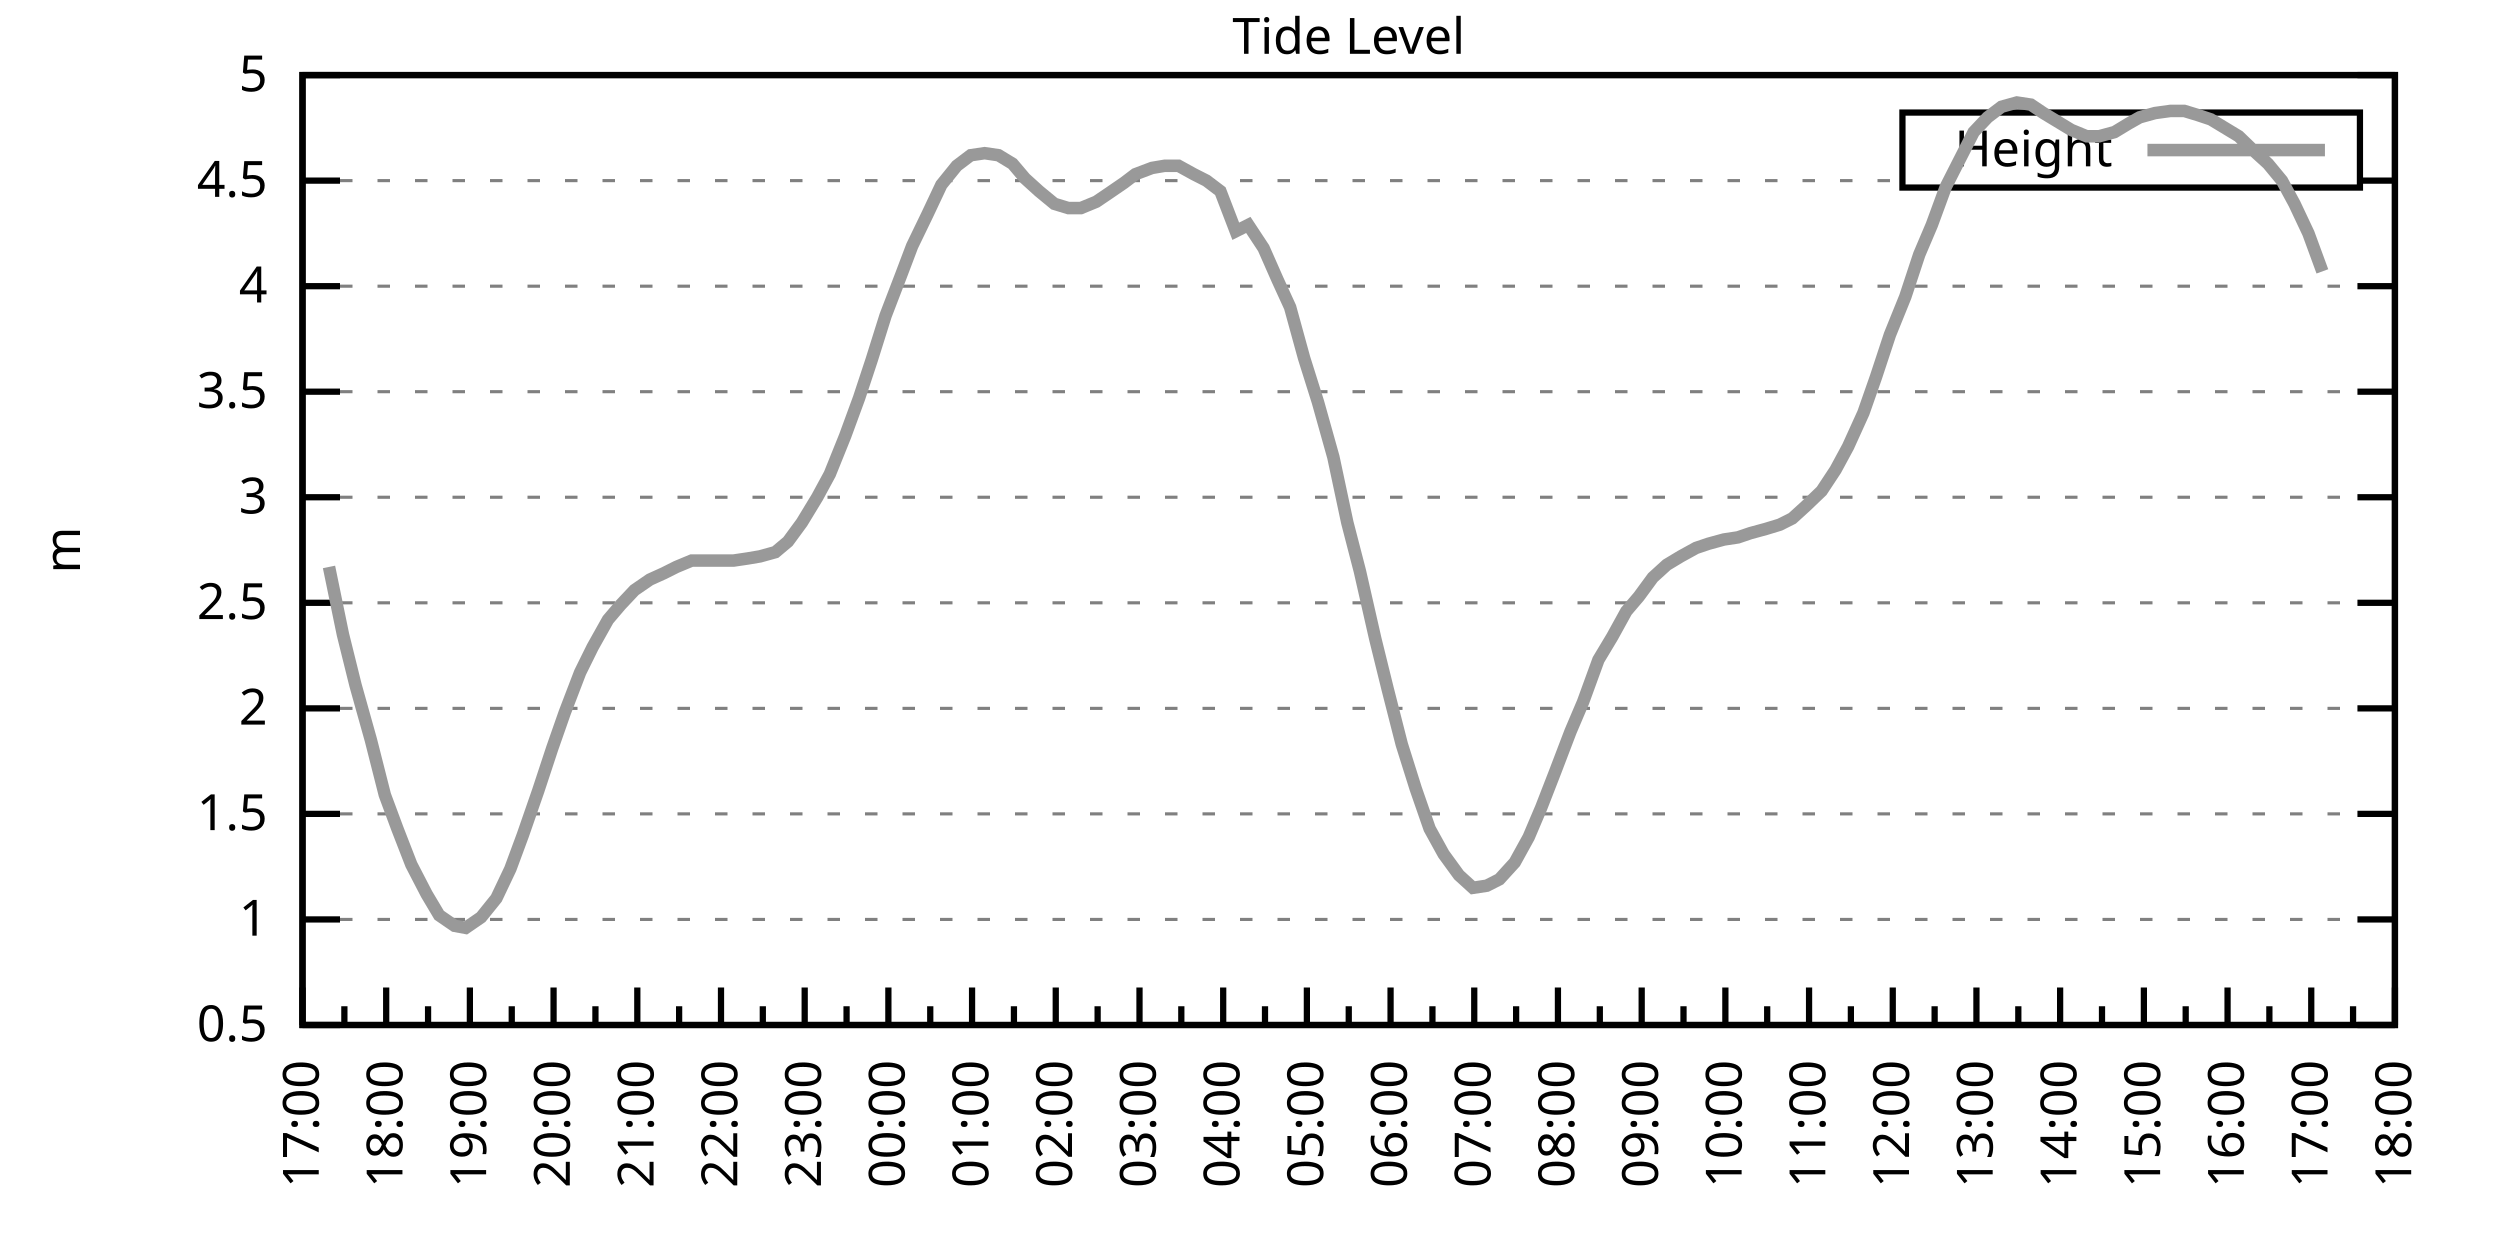
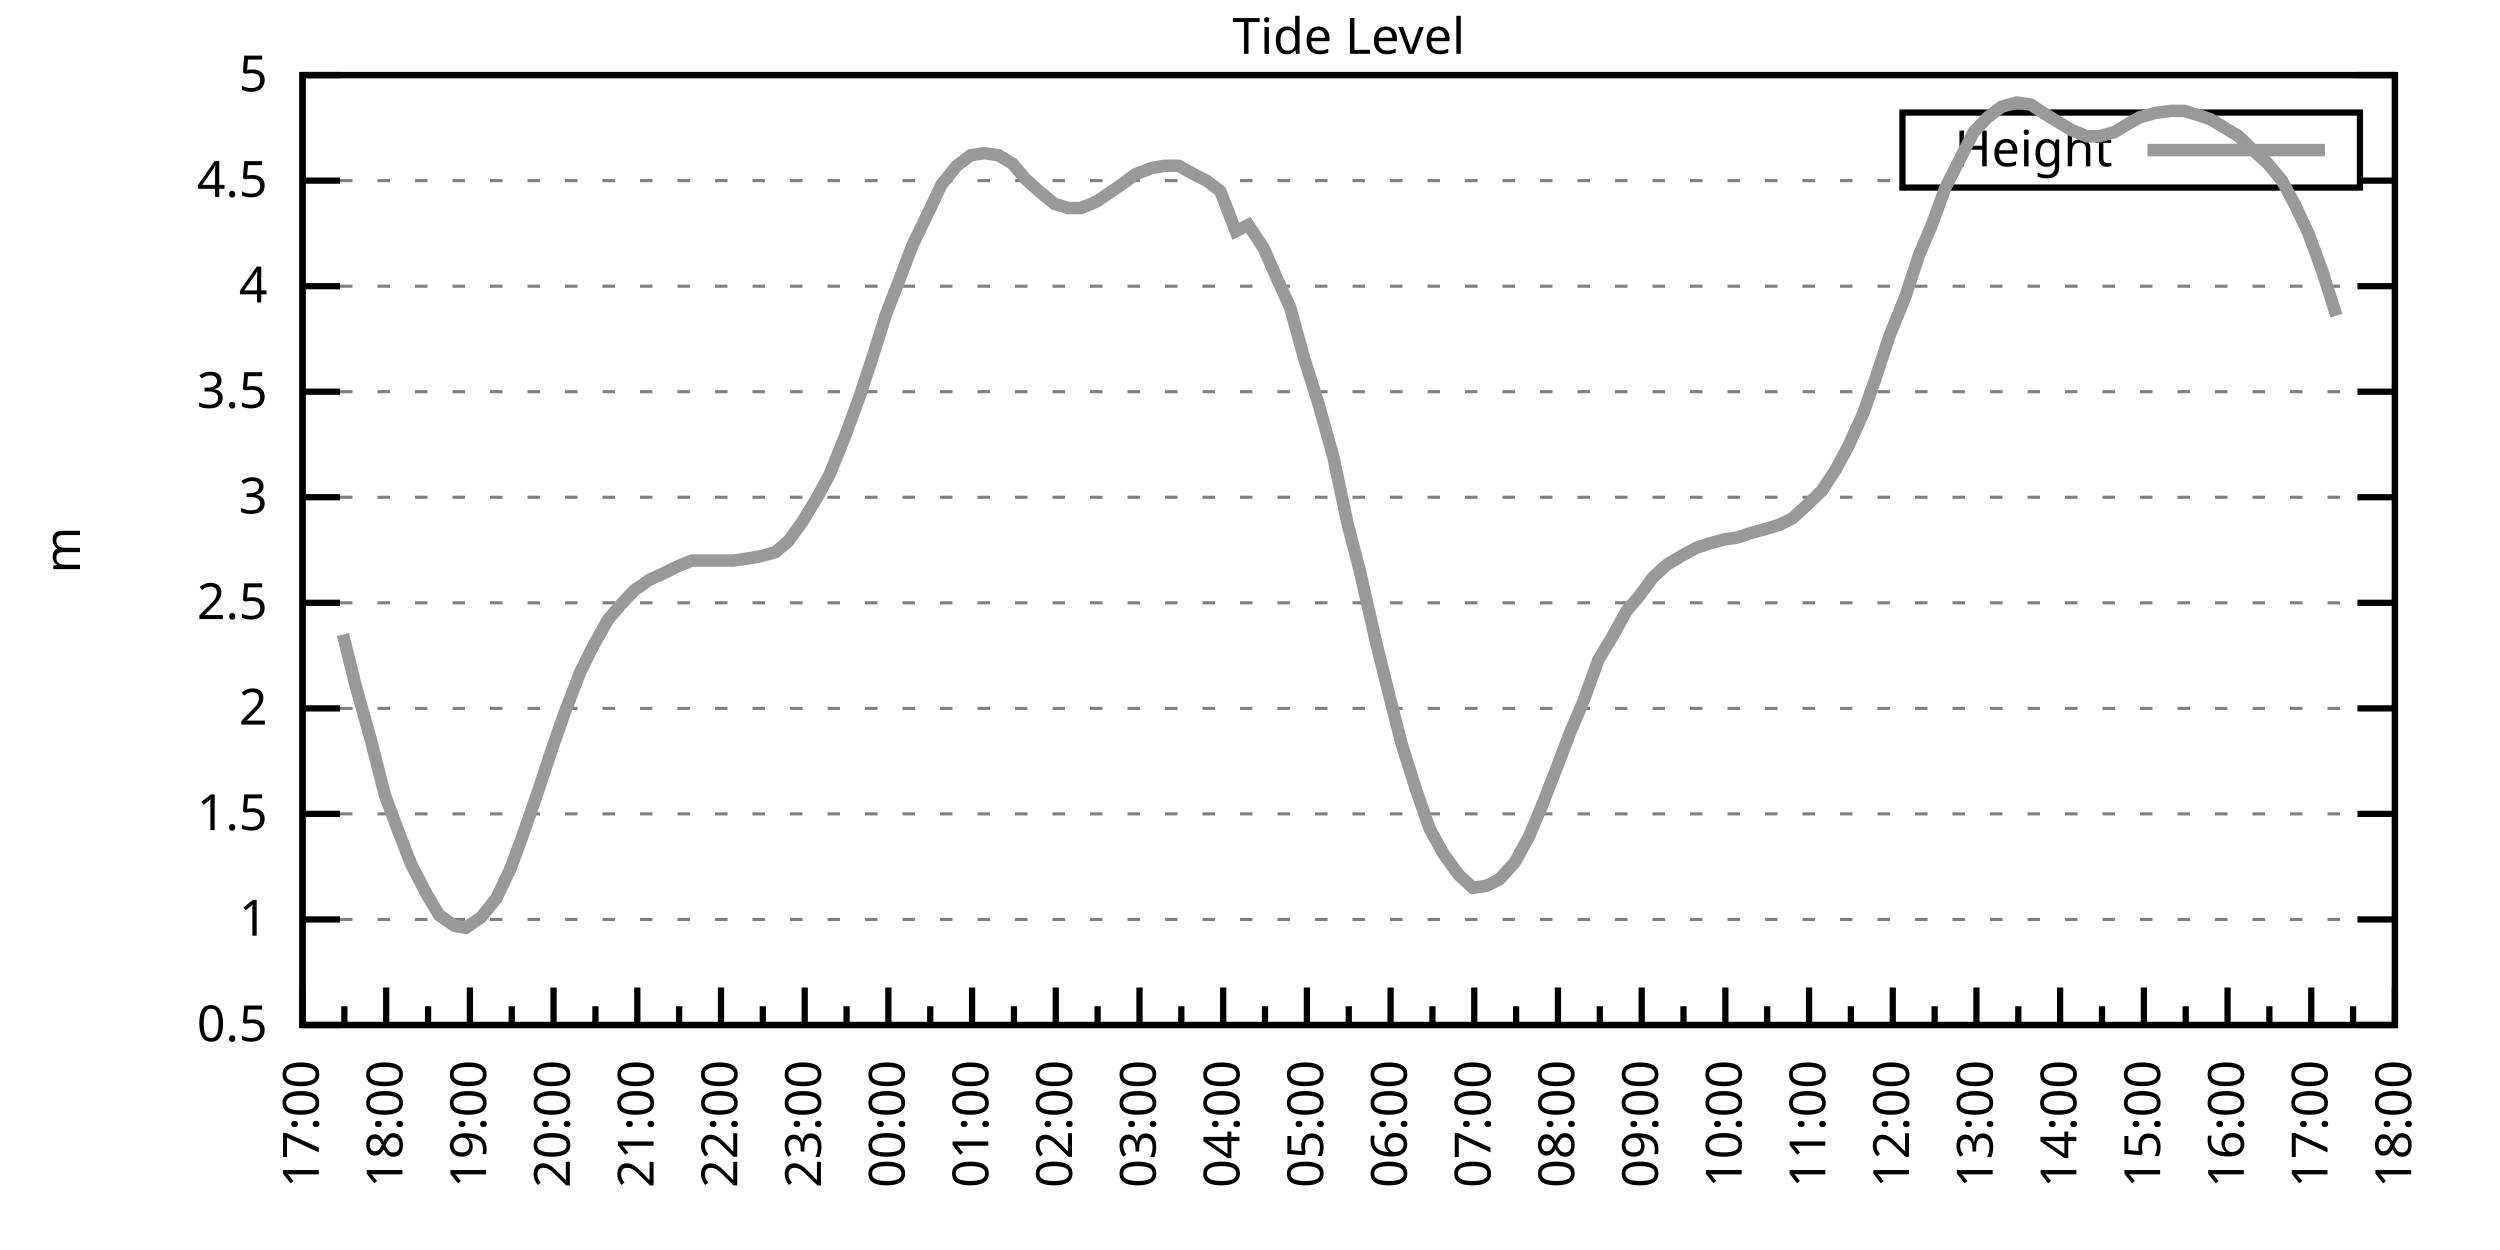
<svg xmlns="http://www.w3.org/2000/svg" xmlns:xlink="http://www.w3.org/1999/xlink" width="400" height="200" viewBox="0 0 400 200">
  <g id="gnuplot_canvas">
    <rect x="0" y="0" width="400" height="200" fill="none" />
    <defs>
      <circle id="gpDot" r="0.5" stroke-width="0.5" stroke="currentColor" />
      <path id="gpPt0" stroke-width="0.333" stroke="currentColor" d="M-1,0 h2 M0,-1 v2" />
      <path id="gpPt1" stroke-width="0.333" stroke="currentColor" d="M-1,-1 L1,1 M1,-1 L-1,1" />
      <path id="gpPt2" stroke-width="0.333" stroke="currentColor" d="M-1,0 L1,0 M0,-1 L0,1 M-1,-1 L1,1 M-1,1 L1,-1" />
      <rect id="gpPt3" stroke-width="0.333" stroke="currentColor" x="-1" y="-1" width="2" height="2" />
      <rect id="gpPt4" stroke-width="0.333" stroke="currentColor" fill="currentColor" x="-1" y="-1" width="2" height="2" />
      <circle id="gpPt5" stroke-width="0.333" stroke="currentColor" cx="0" cy="0" r="1" />
      <use xlink:href="#gpPt5" id="gpPt6" fill="currentColor" stroke="none" />
      <path id="gpPt7" stroke-width="0.333" stroke="currentColor" d="M0,-1.33 L-1.33,0.67 L1.33,0.67 z" />
      <use xlink:href="#gpPt7" id="gpPt8" fill="currentColor" stroke="none" />
      <use xlink:href="#gpPt7" id="gpPt9" stroke="currentColor" transform="rotate(180)" />
      <use xlink:href="#gpPt9" id="gpPt10" fill="currentColor" stroke="none" />
      <use xlink:href="#gpPt3" id="gpPt11" stroke="currentColor" transform="rotate(45)" />
      <use xlink:href="#gpPt11" id="gpPt12" fill="currentColor" stroke="none" />
      <path id="gpPt13" stroke-width="0.333" stroke="currentColor" d="M0,1.330 L1.265,0.411 L0.782,-1.067 L-0.782,-1.076 L-1.265,0.411 z" />
      <use xlink:href="#gpPt13" id="gpPt14" fill="currentColor" stroke="none" />
      <filter id="textbox" filterUnits="objectBoundingBox" x="0" y="0" height="1" width="1">
        <feFlood flood-color="white" flood-opacity="1" result="bgnd" />
        <feComposite in="SourceGraphic" in2="bgnd" operator="atop" />
      </filter>
      <filter id="greybox" filterUnits="objectBoundingBox" x="0" y="0" height="1" width="1">
        <feFlood flood-color="lightgrey" flood-opacity="1" result="grey" />
        <feComposite in="SourceGraphic" in2="grey" operator="atop" />
      </filter>
    </defs>
    <g fill="none" color="white" stroke="currentColor" stroke-width="1.00" stroke-linecap="butt" stroke-linejoin="miter">
</g>
    <g fill="none" color="black" stroke="currentColor" stroke-width="1.00" stroke-linecap="butt" stroke-linejoin="miter">
      <g stroke="none" shape-rendering="crispEdges">
        <polygon fill="rgb(255, 255, 255)" points="48.40,164.00 383.18,164.00 383.18,12.02 48.40,12.02 " />
      </g>
    </g>
    <g fill="none" color="black" stroke="currentColor" stroke-width="1.00" stroke-linecap="butt" stroke-linejoin="miter">
</g>
    <g fill="none" color="black" stroke="black" stroke-width="0.50" stroke-linecap="butt" stroke-linejoin="miter">
</g>
    <g fill="none" color="gray" stroke="currentColor" stroke-width="0.50" stroke-linecap="butt" stroke-linejoin="miter">
      <path stroke="gray" stroke-dasharray="2,4" class="gridline" d="M48.40,164.00 L383.19,164.00  " />
    </g>
    <g fill="none" color="gray" stroke="gray" stroke-width="1.00" stroke-linecap="butt" stroke-linejoin="miter">
</g>
    <g fill="none" color="black" stroke="currentColor" stroke-width="1.00" stroke-linecap="butt" stroke-linejoin="miter">
      <path stroke="black" d="M48.40,164.00 L54.40,164.00 M383.19,164.00 L377.19,164.00  " />
      <g transform="translate(42.80,166.60)" stroke="none" fill="black" font-family="Sans" font-size="8.00" text-anchor="end">
        <text>
          <tspan font-family="Sans"> 0.5</tspan>
        </text>
      </g>
    </g>
    <g fill="none" color="black" stroke="currentColor" stroke-width="1.00" stroke-linecap="butt" stroke-linejoin="miter">
</g>
    <g fill="none" color="black" stroke="black" stroke-width="0.50" stroke-linecap="butt" stroke-linejoin="miter">
</g>
    <g fill="none" color="gray" stroke="currentColor" stroke-width="0.50" stroke-linecap="butt" stroke-linejoin="miter">
      <path stroke="gray" stroke-dasharray="2,4" class="gridline" d="M48.40,147.11 L383.19,147.11  " />
    </g>
    <g fill="none" color="gray" stroke="gray" stroke-width="1.00" stroke-linecap="butt" stroke-linejoin="miter">
</g>
    <g fill="none" color="black" stroke="currentColor" stroke-width="1.00" stroke-linecap="butt" stroke-linejoin="miter">
      <path stroke="black" d="M48.40,147.11 L54.40,147.11 M383.19,147.11 L377.19,147.11  " />
      <g transform="translate(42.80,149.71)" stroke="none" fill="black" font-family="Sans" font-size="8.00" text-anchor="end">
        <text>
          <tspan font-family="Sans"> 1</tspan>
        </text>
      </g>
    </g>
    <g fill="none" color="black" stroke="currentColor" stroke-width="1.00" stroke-linecap="butt" stroke-linejoin="miter">
</g>
    <g fill="none" color="black" stroke="black" stroke-width="0.50" stroke-linecap="butt" stroke-linejoin="miter">
</g>
    <g fill="none" color="gray" stroke="currentColor" stroke-width="0.50" stroke-linecap="butt" stroke-linejoin="miter">
      <path stroke="gray" stroke-dasharray="2,4" class="gridline" d="M48.40,130.22 L383.19,130.22  " />
    </g>
    <g fill="none" color="gray" stroke="gray" stroke-width="1.00" stroke-linecap="butt" stroke-linejoin="miter">
</g>
    <g fill="none" color="black" stroke="currentColor" stroke-width="1.00" stroke-linecap="butt" stroke-linejoin="miter">
      <path stroke="black" d="M48.40,130.22 L54.40,130.22 M383.19,130.22 L377.19,130.22  " />
      <g transform="translate(42.80,132.82)" stroke="none" fill="black" font-family="Sans" font-size="8.00" text-anchor="end">
        <text>
          <tspan font-family="Sans"> 1.5</tspan>
        </text>
      </g>
    </g>
    <g fill="none" color="black" stroke="currentColor" stroke-width="1.00" stroke-linecap="butt" stroke-linejoin="miter">
</g>
    <g fill="none" color="black" stroke="black" stroke-width="0.50" stroke-linecap="butt" stroke-linejoin="miter">
</g>
    <g fill="none" color="gray" stroke="currentColor" stroke-width="0.50" stroke-linecap="butt" stroke-linejoin="miter">
      <path stroke="gray" stroke-dasharray="2,4" class="gridline" d="M48.40,113.34 L383.19,113.34  " />
    </g>
    <g fill="none" color="gray" stroke="gray" stroke-width="1.00" stroke-linecap="butt" stroke-linejoin="miter">
</g>
    <g fill="none" color="black" stroke="currentColor" stroke-width="1.00" stroke-linecap="butt" stroke-linejoin="miter">
      <path stroke="black" d="M48.40,113.34 L54.40,113.34 M383.19,113.34 L377.19,113.34  " />
      <g transform="translate(42.80,115.94)" stroke="none" fill="black" font-family="Sans" font-size="8.00" text-anchor="end">
        <text>
          <tspan font-family="Sans"> 2</tspan>
        </text>
      </g>
    </g>
    <g fill="none" color="black" stroke="currentColor" stroke-width="1.00" stroke-linecap="butt" stroke-linejoin="miter">
</g>
    <g fill="none" color="black" stroke="black" stroke-width="0.50" stroke-linecap="butt" stroke-linejoin="miter">
</g>
    <g fill="none" color="gray" stroke="currentColor" stroke-width="0.50" stroke-linecap="butt" stroke-linejoin="miter">
      <path stroke="gray" stroke-dasharray="2,4" class="gridline" d="M48.40,96.45 L383.19,96.45  " />
    </g>
    <g fill="none" color="gray" stroke="gray" stroke-width="1.00" stroke-linecap="butt" stroke-linejoin="miter">
</g>
    <g fill="none" color="black" stroke="currentColor" stroke-width="1.00" stroke-linecap="butt" stroke-linejoin="miter">
      <path stroke="black" d="M48.40,96.45 L54.40,96.45 M383.19,96.45 L377.19,96.45  " />
      <g transform="translate(42.80,99.05)" stroke="none" fill="black" font-family="Sans" font-size="8.00" text-anchor="end">
        <text>
          <tspan font-family="Sans"> 2.5</tspan>
        </text>
      </g>
    </g>
    <g fill="none" color="black" stroke="currentColor" stroke-width="1.00" stroke-linecap="butt" stroke-linejoin="miter">
</g>
    <g fill="none" color="black" stroke="black" stroke-width="0.50" stroke-linecap="butt" stroke-linejoin="miter">
</g>
    <g fill="none" color="gray" stroke="currentColor" stroke-width="0.50" stroke-linecap="butt" stroke-linejoin="miter">
      <path stroke="gray" stroke-dasharray="2,4" class="gridline" d="M48.40,79.56 L383.19,79.56  " />
    </g>
    <g fill="none" color="gray" stroke="gray" stroke-width="1.00" stroke-linecap="butt" stroke-linejoin="miter">
</g>
    <g fill="none" color="black" stroke="currentColor" stroke-width="1.00" stroke-linecap="butt" stroke-linejoin="miter">
      <path stroke="black" d="M48.40,79.56 L54.40,79.56 M383.19,79.56 L377.19,79.56  " />
      <g transform="translate(42.80,82.16)" stroke="none" fill="black" font-family="Sans" font-size="8.00" text-anchor="end">
        <text>
          <tspan font-family="Sans"> 3</tspan>
        </text>
      </g>
    </g>
    <g fill="none" color="black" stroke="currentColor" stroke-width="1.00" stroke-linecap="butt" stroke-linejoin="miter">
</g>
    <g fill="none" color="black" stroke="black" stroke-width="0.50" stroke-linecap="butt" stroke-linejoin="miter">
</g>
    <g fill="none" color="gray" stroke="currentColor" stroke-width="0.50" stroke-linecap="butt" stroke-linejoin="miter">
      <path stroke="gray" stroke-dasharray="2,4" class="gridline" d="M48.40,62.67 L383.19,62.67  " />
    </g>
    <g fill="none" color="gray" stroke="gray" stroke-width="1.00" stroke-linecap="butt" stroke-linejoin="miter">
</g>
    <g fill="none" color="black" stroke="currentColor" stroke-width="1.00" stroke-linecap="butt" stroke-linejoin="miter">
      <path stroke="black" d="M48.40,62.67 L54.40,62.67 M383.19,62.67 L377.19,62.67  " />
      <g transform="translate(42.80,65.27)" stroke="none" fill="black" font-family="Sans" font-size="8.00" text-anchor="end">
        <text>
          <tspan font-family="Sans"> 3.5</tspan>
        </text>
      </g>
    </g>
    <g fill="none" color="black" stroke="currentColor" stroke-width="1.00" stroke-linecap="butt" stroke-linejoin="miter">
</g>
    <g fill="none" color="black" stroke="black" stroke-width="0.50" stroke-linecap="butt" stroke-linejoin="miter">
</g>
    <g fill="none" color="gray" stroke="currentColor" stroke-width="0.50" stroke-linecap="butt" stroke-linejoin="miter">
      <path stroke="gray" stroke-dasharray="2,4" class="gridline" d="M48.40,45.79 L383.19,45.79  " />
    </g>
    <g fill="none" color="gray" stroke="gray" stroke-width="1.00" stroke-linecap="butt" stroke-linejoin="miter">
</g>
    <g fill="none" color="black" stroke="currentColor" stroke-width="1.00" stroke-linecap="butt" stroke-linejoin="miter">
      <path stroke="black" d="M48.40,45.79 L54.40,45.79 M383.19,45.79 L377.19,45.79  " />
      <g transform="translate(42.80,48.39)" stroke="none" fill="black" font-family="Sans" font-size="8.00" text-anchor="end">
        <text>
          <tspan font-family="Sans"> 4</tspan>
        </text>
      </g>
    </g>
    <g fill="none" color="black" stroke="currentColor" stroke-width="1.00" stroke-linecap="butt" stroke-linejoin="miter">
</g>
    <g fill="none" color="black" stroke="black" stroke-width="0.50" stroke-linecap="butt" stroke-linejoin="miter">
</g>
    <g fill="none" color="gray" stroke="currentColor" stroke-width="0.50" stroke-linecap="butt" stroke-linejoin="miter">
      <path stroke="gray" stroke-dasharray="2,4" class="gridline" d="M48.40,28.90 L304.39,28.90 M377.59,28.90 L383.19,28.90  " />
    </g>
    <g fill="none" color="gray" stroke="gray" stroke-width="1.00" stroke-linecap="butt" stroke-linejoin="miter">
</g>
    <g fill="none" color="black" stroke="currentColor" stroke-width="1.00" stroke-linecap="butt" stroke-linejoin="miter">
      <path stroke="black" d="M48.40,28.90 L54.40,28.90 M383.19,28.90 L377.19,28.90  " />
      <g transform="translate(42.80,31.50)" stroke="none" fill="black" font-family="Sans" font-size="8.00" text-anchor="end">
        <text>
          <tspan font-family="Sans"> 4.5</tspan>
        </text>
      </g>
    </g>
    <g fill="none" color="black" stroke="currentColor" stroke-width="1.00" stroke-linecap="butt" stroke-linejoin="miter">
</g>
    <g fill="none" color="black" stroke="black" stroke-width="0.50" stroke-linecap="butt" stroke-linejoin="miter">
</g>
    <g fill="none" color="gray" stroke="currentColor" stroke-width="0.50" stroke-linecap="butt" stroke-linejoin="miter">
      <path stroke="gray" stroke-dasharray="2,4" class="gridline" d="M48.40,12.01 L383.19,12.01  " />
    </g>
    <g fill="none" color="gray" stroke="gray" stroke-width="1.00" stroke-linecap="butt" stroke-linejoin="miter">
</g>
    <g fill="none" color="black" stroke="currentColor" stroke-width="1.00" stroke-linecap="butt" stroke-linejoin="miter">
      <path stroke="black" d="M48.40,12.01 L54.40,12.01 M383.19,12.01 L377.19,12.01  " />
      <g transform="translate(42.80,14.61)" stroke="none" fill="black" font-family="Sans" font-size="8.00" text-anchor="end">
        <text>
          <tspan font-family="Sans"> 5</tspan>
        </text>
      </g>
    </g>
    <g fill="none" color="black" stroke="currentColor" stroke-width="1.00" stroke-linecap="butt" stroke-linejoin="miter">
      <path stroke="black" d="M48.40,164.00 L48.40,158.00  " />
      <g transform="translate(51.00,169.60) rotate(270)" stroke="none" fill="black" font-family="Sans" font-size="8.00" text-anchor="end">
        <text>
          <tspan font-family="Sans">17:00</tspan>
        </text>
      </g>
    </g>
    <g fill="none" color="black" stroke="currentColor" stroke-width="1.00" stroke-linecap="butt" stroke-linejoin="miter">
      <path stroke="black" d="M55.10,164.00 L55.10,161.00 M61.79,164.00 L61.79,158.00  " />
      <g transform="translate(64.39,169.60) rotate(270)" stroke="none" fill="black" font-family="Sans" font-size="8.00" text-anchor="end">
        <text>
          <tspan font-family="Sans">18:00</tspan>
        </text>
      </g>
    </g>
    <g fill="none" color="black" stroke="currentColor" stroke-width="1.00" stroke-linecap="butt" stroke-linejoin="miter">
      <path stroke="black" d="M68.49,164.00 L68.49,161.00 M75.18,164.00 L75.18,158.00  " />
      <g transform="translate(77.78,169.60) rotate(270)" stroke="none" fill="black" font-family="Sans" font-size="8.00" text-anchor="end">
        <text>
          <tspan font-family="Sans">19:00</tspan>
        </text>
      </g>
    </g>
    <g fill="none" color="black" stroke="currentColor" stroke-width="1.00" stroke-linecap="butt" stroke-linejoin="miter">
      <path stroke="black" d="M81.88,164.00 L81.88,161.00 M88.57,164.00 L88.57,158.00  " />
      <g transform="translate(91.17,169.60) rotate(270)" stroke="none" fill="black" font-family="Sans" font-size="8.00" text-anchor="end">
        <text>
          <tspan font-family="Sans">20:00</tspan>
        </text>
      </g>
    </g>
    <g fill="none" color="black" stroke="currentColor" stroke-width="1.00" stroke-linecap="butt" stroke-linejoin="miter">
      <path stroke="black" d="M95.27,164.00 L95.27,161.00 M101.97,164.00 L101.97,158.00  " />
      <g transform="translate(104.57,169.60) rotate(270)" stroke="none" fill="black" font-family="Sans" font-size="8.00" text-anchor="end">
        <text>
          <tspan font-family="Sans">21:00</tspan>
        </text>
      </g>
    </g>
    <g fill="none" color="black" stroke="currentColor" stroke-width="1.00" stroke-linecap="butt" stroke-linejoin="miter">
      <path stroke="black" d="M108.66,164.00 L108.66,161.00 M115.36,164.00 L115.36,158.00  " />
      <g transform="translate(117.96,169.60) rotate(270)" stroke="none" fill="black" font-family="Sans" font-size="8.00" text-anchor="end">
        <text>
          <tspan font-family="Sans">22:00</tspan>
        </text>
      </g>
    </g>
    <g fill="none" color="black" stroke="currentColor" stroke-width="1.00" stroke-linecap="butt" stroke-linejoin="miter">
      <path stroke="black" d="M122.05,164.00 L122.05,161.00 M128.75,164.00 L128.75,158.00  " />
      <g transform="translate(131.35,169.60) rotate(270)" stroke="none" fill="black" font-family="Sans" font-size="8.00" text-anchor="end">
        <text>
          <tspan font-family="Sans">23:00</tspan>
        </text>
      </g>
    </g>
    <g fill="none" color="black" stroke="currentColor" stroke-width="1.00" stroke-linecap="butt" stroke-linejoin="miter">
      <path stroke="black" d="M135.45,164.00 L135.45,161.00 M142.14,164.00 L142.14,158.00  " />
      <g transform="translate(144.74,169.60) rotate(270)" stroke="none" fill="black" font-family="Sans" font-size="8.00" text-anchor="end">
        <text>
          <tspan font-family="Sans">00:00</tspan>
        </text>
      </g>
    </g>
    <g fill="none" color="black" stroke="currentColor" stroke-width="1.00" stroke-linecap="butt" stroke-linejoin="miter">
      <path stroke="black" d="M148.84,164.00 L148.84,161.00 M155.53,164.00 L155.53,158.00  " />
      <g transform="translate(158.13,169.60) rotate(270)" stroke="none" fill="black" font-family="Sans" font-size="8.00" text-anchor="end">
        <text>
          <tspan font-family="Sans">01:00</tspan>
        </text>
      </g>
    </g>
    <g fill="none" color="black" stroke="currentColor" stroke-width="1.00" stroke-linecap="butt" stroke-linejoin="miter">
      <path stroke="black" d="M162.23,164.00 L162.23,161.00 M168.92,164.00 L168.92,158.00  " />
      <g transform="translate(171.52,169.60) rotate(270)" stroke="none" fill="black" font-family="Sans" font-size="8.00" text-anchor="end">
        <text>
          <tspan font-family="Sans">02:00</tspan>
        </text>
      </g>
    </g>
    <g fill="none" color="black" stroke="currentColor" stroke-width="1.00" stroke-linecap="butt" stroke-linejoin="miter">
      <path stroke="black" d="M175.62,164.00 L175.62,161.00 M182.32,164.00 L182.32,158.00  " />
      <g transform="translate(184.92,169.60) rotate(270)" stroke="none" fill="black" font-family="Sans" font-size="8.00" text-anchor="end">
        <text>
          <tspan font-family="Sans">03:00</tspan>
        </text>
      </g>
    </g>
    <g fill="none" color="black" stroke="currentColor" stroke-width="1.00" stroke-linecap="butt" stroke-linejoin="miter">
      <path stroke="black" d="M189.01,164.00 L189.01,161.00 M195.71,164.00 L195.71,158.00  " />
      <g transform="translate(198.31,169.60) rotate(270)" stroke="none" fill="black" font-family="Sans" font-size="8.00" text-anchor="end">
        <text>
          <tspan font-family="Sans">04:00</tspan>
        </text>
      </g>
    </g>
    <g fill="none" color="black" stroke="currentColor" stroke-width="1.00" stroke-linecap="butt" stroke-linejoin="miter">
      <path stroke="black" d="M202.40,164.00 L202.40,161.00 M209.10,164.00 L209.10,158.00  " />
      <g transform="translate(211.70,169.60) rotate(270)" stroke="none" fill="black" font-family="Sans" font-size="8.00" text-anchor="end">
        <text>
          <tspan font-family="Sans">05:00</tspan>
        </text>
      </g>
    </g>
    <g fill="none" color="black" stroke="currentColor" stroke-width="1.00" stroke-linecap="butt" stroke-linejoin="miter">
      <path stroke="black" d="M215.80,164.00 L215.80,161.00 M222.49,164.00 L222.49,158.00  " />
      <g transform="translate(225.09,169.60) rotate(270)" stroke="none" fill="black" font-family="Sans" font-size="8.00" text-anchor="end">
        <text>
          <tspan font-family="Sans">06:00</tspan>
        </text>
      </g>
    </g>
    <g fill="none" color="black" stroke="currentColor" stroke-width="1.00" stroke-linecap="butt" stroke-linejoin="miter">
      <path stroke="black" d="M229.19,164.00 L229.19,161.00 M235.88,164.00 L235.88,158.00  " />
      <g transform="translate(238.48,169.60) rotate(270)" stroke="none" fill="black" font-family="Sans" font-size="8.00" text-anchor="end">
        <text>
          <tspan font-family="Sans">07:00</tspan>
        </text>
      </g>
    </g>
    <g fill="none" color="black" stroke="currentColor" stroke-width="1.00" stroke-linecap="butt" stroke-linejoin="miter">
      <path stroke="black" d="M242.58,164.00 L242.58,161.00 M249.27,164.00 L249.27,158.00  " />
      <g transform="translate(251.87,169.60) rotate(270)" stroke="none" fill="black" font-family="Sans" font-size="8.00" text-anchor="end">
        <text>
          <tspan font-family="Sans">08:00</tspan>
        </text>
      </g>
    </g>
    <g fill="none" color="black" stroke="currentColor" stroke-width="1.00" stroke-linecap="butt" stroke-linejoin="miter">
      <path stroke="black" d="M255.97,164.00 L255.97,161.00 M262.67,164.00 L262.67,158.00  " />
      <g transform="translate(265.27,169.60) rotate(270)" stroke="none" fill="black" font-family="Sans" font-size="8.00" text-anchor="end">
        <text>
          <tspan font-family="Sans">09:00</tspan>
        </text>
      </g>
    </g>
    <g fill="none" color="black" stroke="currentColor" stroke-width="1.00" stroke-linecap="butt" stroke-linejoin="miter">
      <path stroke="black" d="M269.36,164.00 L269.36,161.00 M276.06,164.00 L276.06,158.00  " />
      <g transform="translate(278.66,169.60) rotate(270)" stroke="none" fill="black" font-family="Sans" font-size="8.00" text-anchor="end">
        <text>
          <tspan font-family="Sans">10:00</tspan>
        </text>
      </g>
    </g>
    <g fill="none" color="black" stroke="currentColor" stroke-width="1.00" stroke-linecap="butt" stroke-linejoin="miter">
      <path stroke="black" d="M282.75,164.00 L282.75,161.00 M289.45,164.00 L289.45,158.00  " />
      <g transform="translate(292.05,169.60) rotate(270)" stroke="none" fill="black" font-family="Sans" font-size="8.00" text-anchor="end">
        <text>
          <tspan font-family="Sans">11:00</tspan>
        </text>
      </g>
    </g>
    <g fill="none" color="black" stroke="currentColor" stroke-width="1.00" stroke-linecap="butt" stroke-linejoin="miter">
      <path stroke="black" d="M296.14,164.00 L296.14,161.00 M302.84,164.00 L302.84,158.00  " />
      <g transform="translate(305.44,169.60) rotate(270)" stroke="none" fill="black" font-family="Sans" font-size="8.00" text-anchor="end">
        <text>
          <tspan font-family="Sans">12:00</tspan>
        </text>
      </g>
    </g>
    <g fill="none" color="black" stroke="currentColor" stroke-width="1.00" stroke-linecap="butt" stroke-linejoin="miter">
      <path stroke="black" d="M309.54,164.00 L309.54,161.00 M316.23,164.00 L316.23,158.00  " />
      <g transform="translate(318.83,169.60) rotate(270)" stroke="none" fill="black" font-family="Sans" font-size="8.00" text-anchor="end">
        <text>
          <tspan font-family="Sans">13:00</tspan>
        </text>
      </g>
    </g>
    <g fill="none" color="black" stroke="currentColor" stroke-width="1.00" stroke-linecap="butt" stroke-linejoin="miter">
      <path stroke="black" d="M322.93,164.00 L322.93,161.00 M329.62,164.00 L329.62,158.00  " />
      <g transform="translate(332.22,169.60) rotate(270)" stroke="none" fill="black" font-family="Sans" font-size="8.00" text-anchor="end">
        <text>
          <tspan font-family="Sans">14:00</tspan>
        </text>
      </g>
    </g>
    <g fill="none" color="black" stroke="currentColor" stroke-width="1.00" stroke-linecap="butt" stroke-linejoin="miter">
      <path stroke="black" d="M336.32,164.00 L336.32,161.00 M343.02,164.00 L343.02,158.00  " />
      <g transform="translate(345.62,169.60) rotate(270)" stroke="none" fill="black" font-family="Sans" font-size="8.00" text-anchor="end">
        <text>
          <tspan font-family="Sans">15:00</tspan>
        </text>
      </g>
    </g>
    <g fill="none" color="black" stroke="currentColor" stroke-width="1.00" stroke-linecap="butt" stroke-linejoin="miter">
      <path stroke="black" d="M349.71,164.00 L349.71,161.00 M356.41,164.00 L356.41,158.00  " />
      <g transform="translate(359.01,169.60) rotate(270)" stroke="none" fill="black" font-family="Sans" font-size="8.00" text-anchor="end">
        <text>
          <tspan font-family="Sans">16:00</tspan>
        </text>
      </g>
    </g>
    <g fill="none" color="black" stroke="currentColor" stroke-width="1.00" stroke-linecap="butt" stroke-linejoin="miter">
      <path stroke="black" d="M363.10,164.00 L363.10,161.00 M369.80,164.00 L369.80,158.00  " />
      <g transform="translate(372.40,169.60) rotate(270)" stroke="none" fill="black" font-family="Sans" font-size="8.00" text-anchor="end">
        <text>
          <tspan font-family="Sans">17:00</tspan>
        </text>
      </g>
    </g>
    <g fill="none" color="black" stroke="currentColor" stroke-width="1.00" stroke-linecap="butt" stroke-linejoin="miter">
      <path stroke="black" d="M376.49,164.00 L376.49,161.00 M383.19,164.00 L383.19,158.00  " />
      <g transform="translate(385.79,169.60) rotate(270)" stroke="none" fill="black" font-family="Sans" font-size="8.00" text-anchor="end">
        <text>
          <tspan font-family="Sans">18:00</tspan>
        </text>
      </g>
    </g>
    <g fill="none" color="black" stroke="currentColor" stroke-width="1.00" stroke-linecap="butt" stroke-linejoin="miter">
</g>
    <g fill="none" color="black" stroke="currentColor" stroke-width="1.00" stroke-linecap="butt" stroke-linejoin="miter">
      <path stroke="black" d="M48.40,12.01 L48.40,164.00 L383.19,164.00 L383.19,12.01 L48.40,12.01 Z  " />
    </g>
    <g fill="none" color="black" stroke="currentColor" stroke-width="1.00" stroke-linecap="butt" stroke-linejoin="miter">
      <g transform="translate(12.80,88.01) rotate(270)" stroke="none" fill="black" font-family="Sans" font-size="8.00" text-anchor="middle">
        <text>
          <tspan font-family="Sans">m</tspan>
        </text>
      </g>
    </g>
    <g fill="none" color="black" stroke="currentColor" stroke-width="1.00" stroke-linecap="butt" stroke-linejoin="miter">
</g>
    <g fill="none" color="black" stroke="currentColor" stroke-width="1.00" stroke-linecap="butt" stroke-linejoin="miter">
      <path stroke="black" d="M304.39,30.01 L304.39,18.01 L377.59,18.01 L377.59,30.01 L304.39,30.01 Z  " />
    </g>
    <g id="Tide_level_plot_1">
      <g fill="none" color="white" stroke="black" stroke-width="2.00" stroke-linecap="butt" stroke-linejoin="miter">
</g>
      <g fill="none" color="black" stroke="currentColor" stroke-width="2.00" stroke-linecap="butt" stroke-linejoin="miter">
        <g transform="translate(337.99,26.61)" stroke="none" fill="black" font-family="Sans" font-size="8.00" text-anchor="end">
          <text>
            <tspan font-family="Sans">Height</tspan>
          </text>
        </g>
      </g>
      <g fill="none" color="black" stroke="currentColor" stroke-width="2.00" stroke-linecap="butt" stroke-linejoin="miter">
-         <path stroke="rgb(153, 153, 153)" d="M343.59,24.01 L371.99,24.01 M52.64,90.71 L54.87,101.52 L56.88,109.62 L59.34,118.40 L61.57,127.18 L63.58,132.59   L65.81,138.33 L68.26,143.06 L70.27,146.44 L72.73,148.13 L74.51,148.46 L76.97,146.77 L79.42,143.73 L81.66,139.01   L83.66,133.60 L86.12,126.51 L88.35,119.75 L90.36,114.01 L92.82,107.59 L94.82,103.54 L97.28,99.15 L99.29,96.79   L101.52,94.42 L103.98,92.73 L106.21,91.72 L108.22,90.71 L110.67,89.69 L112.90,89.69 L114.69,89.69 L117.37,89.69   L119.60,89.36 L121.61,89.02 L124.06,88.34 L126.07,86.65 L128.30,83.61 L130.76,79.56 L132.77,75.85 L135.22,69.77   L137.45,63.69 L139.46,57.61 L141.69,50.51 L144.15,44.10 L145.94,39.37 L148.39,34.30 L150.62,29.57 L153.08,26.53   L155.31,24.84 L157.54,24.51 L159.77,24.84 L162.01,26.20 L164.01,28.56 L166.25,30.59 L168.70,32.61 L170.93,33.29   L172.94,33.29 L175.40,32.28 L177.41,30.92 L179.86,29.24 L181.65,27.88 L184.32,26.87 L186.33,26.53 L188.57,26.53   L191.02,27.88 L193.03,28.90 L195.26,30.59 L197.72,37.00 L199.73,35.99 L202.18,39.71 L204.41,44.77 L206.42,49.16   L208.65,57.27 L210.88,64.36 L213.34,73.14 L215.57,83.61 L217.58,91.38 L220.04,102.19 L222.04,110.30 L224.28,119.08   L226.51,126.17 L228.74,132.59 L230.97,136.64 L233.43,140.02 L235.66,142.05 L237.89,141.71 L239.90,140.69 L242.36,137.99   L244.59,133.94 L246.60,129.21 L248.83,123.47 L251.28,117.05 L253.29,112.32 L255.75,105.57 L257.98,101.85 L260.21,97.80   L262.22,95.44 L264.45,92.40 L266.68,90.37 L268.92,89.02 L271.37,87.67 L273.38,86.99 L275.83,86.32 L278.07,85.98   L280.07,85.30 L282.53,84.63 L284.76,83.95 L286.77,82.94 L289.00,80.91 L291.46,78.55 L293.69,75.17 L295.70,71.45   L298.15,66.05 L300.16,60.31 L302.39,53.55 L304.85,47.47 L307.08,40.72 L309.09,35.99 L311.32,29.91 L313.55,25.52   L315.79,21.13 L318.02,18.77 L320.25,17.08 L322.70,16.40 L324.94,16.74 L326.95,18.09 L329.18,19.44 L331.41,20.79   L333.86,21.80 L335.87,21.80 L338.33,21.13 L340.56,19.78 L342.35,18.77 L344.80,18.09 L347.26,17.75 L349.49,17.75   L351.72,18.43 L353.73,19.10 L355.96,20.45 L358.19,21.80 L360.65,24.17 L362.88,26.20 L365.11,28.90 L367.12,32.61   L369.35,37.34 L371.58,43.42  " />
+         <path stroke="rgb(153, 153, 153)" d="M343.59,24.01 L371.99,24.01 M54.87,101.52 L56.88,109.62 L59.34,118.40 L61.57,127.18 L63.58,132.59 L65.81,138.33   L68.26,143.06 L70.27,146.44 L72.73,148.13 L74.51,148.46 L76.97,146.77 L79.42,143.73 L81.66,139.01 L83.66,133.60   L86.12,126.51 L88.35,119.75 L90.36,114.01 L92.82,107.59 L94.82,103.54 L97.28,99.15 L99.29,96.79 L101.52,94.42   L103.98,92.73 L106.21,91.72 L108.22,90.71 L110.67,89.69 L112.90,89.69 L114.69,89.69 L117.37,89.69 L119.60,89.36   L121.61,89.02 L124.06,88.34 L126.07,86.65 L128.30,83.61 L130.76,79.56 L132.77,75.85 L135.22,69.77 L137.45,63.69   L139.46,57.61 L141.69,50.51 L144.15,44.10 L145.94,39.37 L148.39,34.30 L150.62,29.57 L153.08,26.53 L155.31,24.84   L157.54,24.51 L159.77,24.84 L162.01,26.20 L164.01,28.56 L166.25,30.59 L168.70,32.61 L170.93,33.29 L172.94,33.29   L175.40,32.28 L177.41,30.92 L179.86,29.24 L181.65,27.88 L184.32,26.87 L186.33,26.53 L188.57,26.53 L191.02,27.88   L193.03,28.90 L195.26,30.59 L197.72,37.00 L199.73,35.99 L202.18,39.71 L204.41,44.77 L206.42,49.16 L208.65,57.27   L210.88,64.36 L213.34,73.14 L215.57,83.61 L217.58,91.38 L220.04,102.19 L222.04,110.30 L224.28,119.08 L226.51,126.17   L228.74,132.59 L230.97,136.64 L233.43,140.02 L235.66,142.05 L237.89,141.71 L239.90,140.69 L242.36,137.99 L244.59,133.94   L246.60,129.21 L248.83,123.47 L251.28,117.05 L253.29,112.32 L255.75,105.57 L257.98,101.85 L260.21,97.80 L262.22,95.44   L264.45,92.40 L266.68,90.37 L268.92,89.02 L271.37,87.67 L273.38,86.99 L275.83,86.32 L278.07,85.98 L280.07,85.30   L282.53,84.63 L284.76,83.95 L286.77,82.94 L289.00,80.91 L291.46,78.55 L293.69,75.17 L295.70,71.45 L298.15,66.05   L300.16,60.31 L302.39,53.55 L304.85,47.47 L307.08,40.72 L309.09,35.99 L311.32,29.91 L313.55,25.52 L315.79,21.13   L318.02,18.77 L320.25,17.08 L322.70,16.40 L324.94,16.74 L326.95,18.09 L329.18,19.44 L331.41,20.79 L333.86,21.80   L335.87,21.80 L338.33,21.13 L340.56,19.78 L342.35,18.77 L344.80,18.09 L347.26,17.75 L349.49,17.75 L351.72,18.43   L353.73,19.10 L355.96,20.45 L358.19,21.80 L360.65,24.17 L362.88,26.20 L365.11,28.90 L367.12,32.61 L369.35,37.34   L371.58,43.42 L373.82,50.51  " />
      </g>
    </g>
    <g fill="none" color="black" stroke="currentColor" stroke-width="2.00" stroke-linecap="butt" stroke-linejoin="miter">
</g>
    <g fill="none" color="black" stroke="black" stroke-width="1.00" stroke-linecap="butt" stroke-linejoin="miter">
</g>
    <g fill="none" color="black" stroke="currentColor" stroke-width="1.00" stroke-linecap="butt" stroke-linejoin="miter">
      <path stroke="black" d="M48.40,12.01 L48.40,164.00 L383.19,164.00 L383.19,12.01 L48.40,12.01 Z  " />
    </g>
    <g fill="none" color="black" stroke="currentColor" stroke-width="1.00" stroke-linecap="butt" stroke-linejoin="miter">
      <g transform="translate(215.79,8.61)" stroke="none" fill="black" font-family="Sans" font-size="8.00" text-anchor="middle">
        <text>
          <tspan font-family="Sans">Tide Level</tspan>
        </text>
      </g>
    </g>
    <g fill="none" color="black" stroke="currentColor" stroke-width="1.00" stroke-linecap="butt" stroke-linejoin="miter">
</g>
  </g>
</svg>
